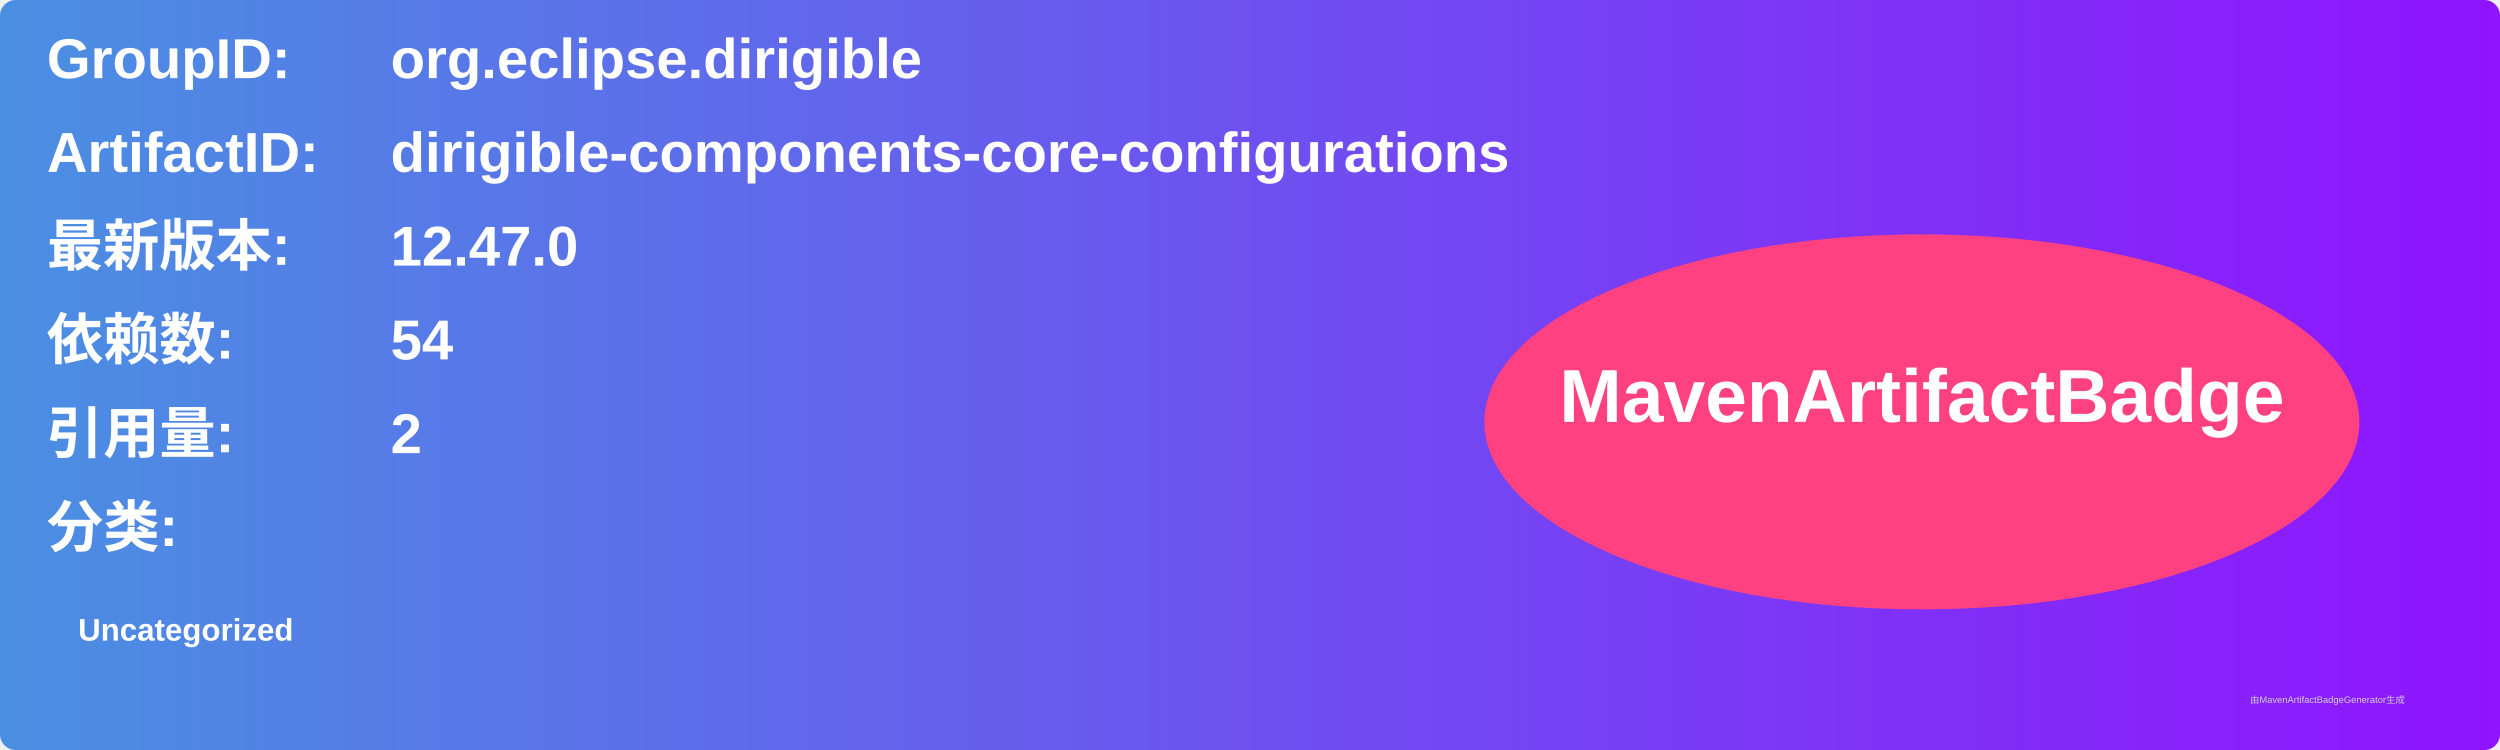
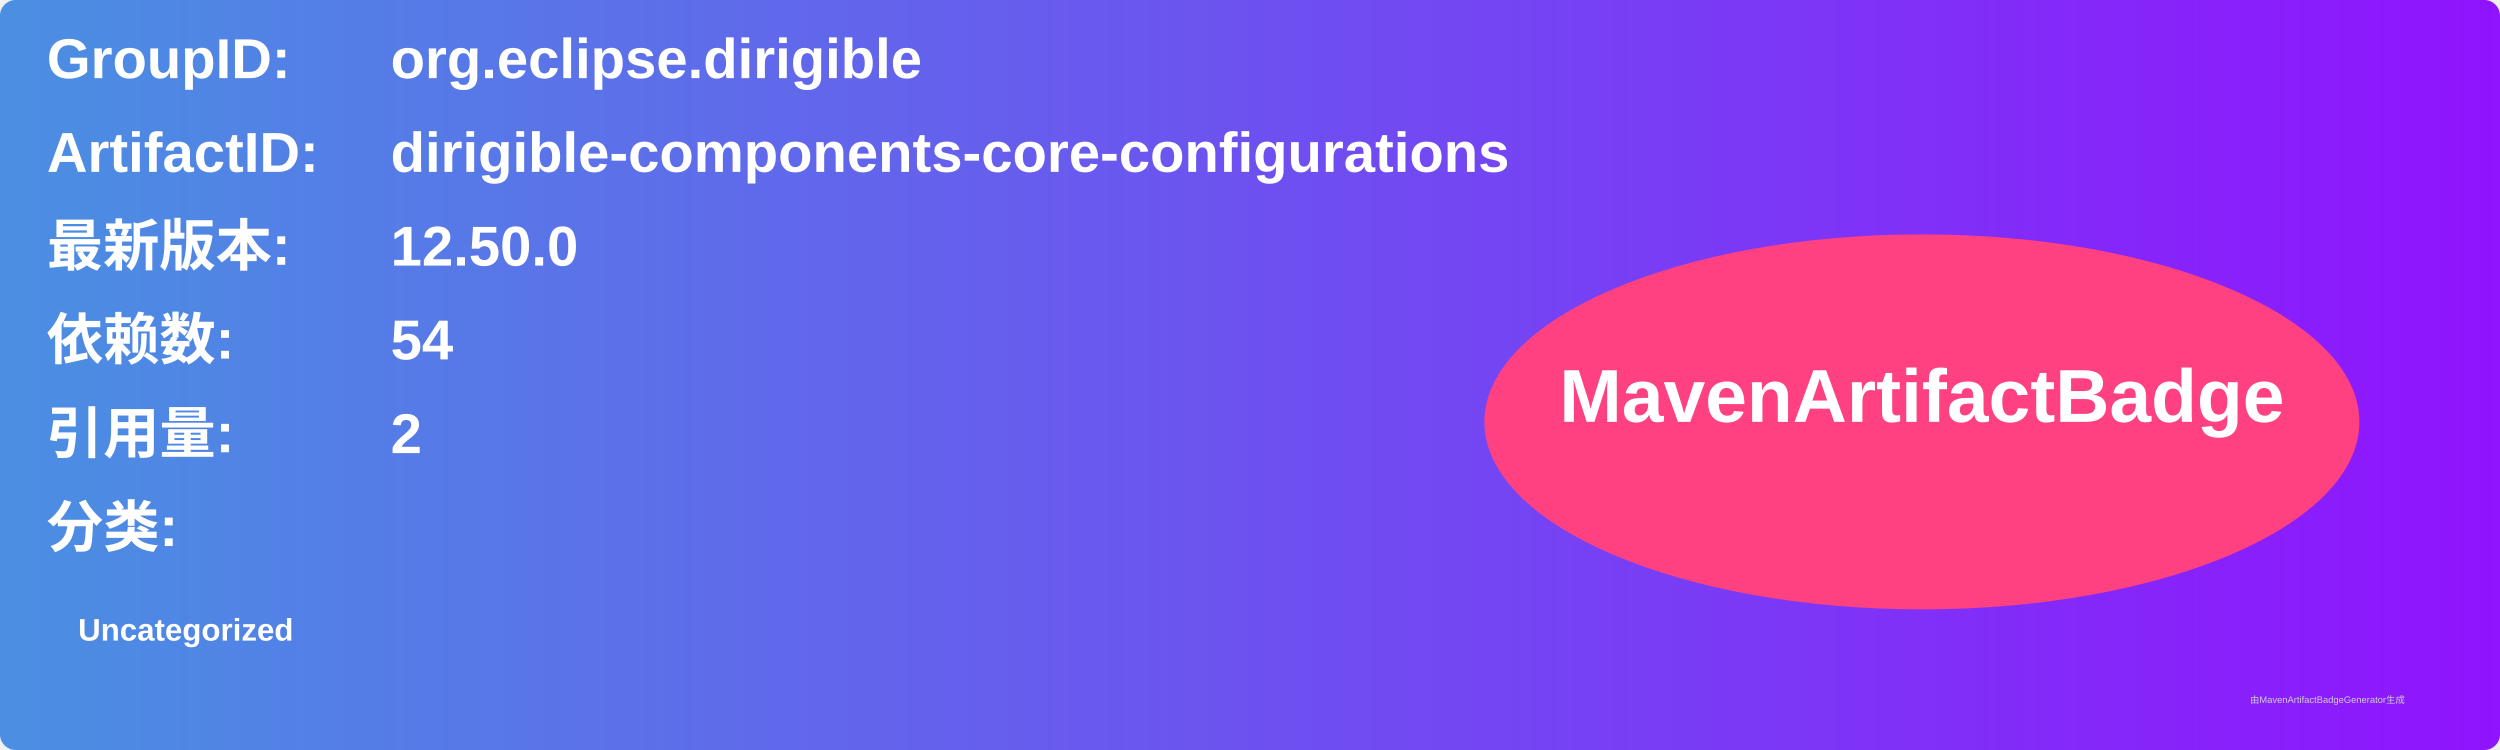
<svg xmlns="http://www.w3.org/2000/svg" width="800" height="240" viewBox="0 0 800 240">
  <linearGradient id="grad" x1="0%" y1="0%" x2="100%" y2="0%">
    <stop offset="0%" stop-color="#4a90e2" />
    <stop offset="100%" stop-color="#9013fe" />
  </linearGradient>
  <rect width="100%" height="100%" rx="5" ry="5" fill="url(#grad)" />
  <g transform="translate(15, 15)">
    <text x="0" y="10" font-family="Arial" font-size="18" fill="white" font-weight="bold" width="260">GroupID:</text>
    <text x="110" y="10" font-family="Arial" font-size="18" fill="white" font-weight="bold" width="460">org.eclipse.dirigible</text>
    <text x="0" y="40" font-family="Arial" font-size="18" fill="white" font-weight="bold" width="260">ArtifactID:</text>
    <text x="110" y="40" font-family="Arial" font-size="18" fill="white" font-weight="bold" width="460">dirigible-components-core-configurations</text>
    <text x="0" y="70" font-family="Arial" font-size="18" fill="white" font-weight="bold">最新版本:</text>
    <text x="110" y="70" font-family="Arial" font-size="18" fill="white" font-weight="bold">
-       <tspan font-weight="bold">12.47.0</tspan>
+       <tspan font-weight="bold">12.50.0</tspan>
    </text>
    <text x="0" y="100" font-family="Arial" font-size="18" fill="white" font-weight="bold">依赖数: </text>
    <text x="110" y="100" font-family="Arial" font-size="18" fill="white">
      <tspan font-weight="bold">54</tspan>
    </text>
    <text x="0" y="130" font-family="Arial" font-size="18" fill="white" font-weight="bold">引用量: </text>
    <text x="110" y="130" font-family="Arial" font-size="18" fill="white">
      <tspan font-weight="bold">2</tspan>
    </text>
    <text x="0" y="160" font-family="Arial" font-size="18" fill="white" font-weight="bold">分类:</text>
    <text x="10" y="190" font-family="Arial" font-size="10" fill="white">
      <tspan font-weight="bold">Uncategorized</tspan>
    </text>
    <ellipse cx="600" cy="120" rx="140" ry="60" fill="#ff4081" />
    <text x="600" y="120" text-anchor="middle" font-family="Arial" font-size="24" fill="white" font-weight="bold">MavenArtifactBadge</text>
  </g>
  <text x="720" y="225" font-family="Arial" font-size="3" fill="#d0d0d0">由MavenArtifactBadgeGenerator生成</text>
</svg>
